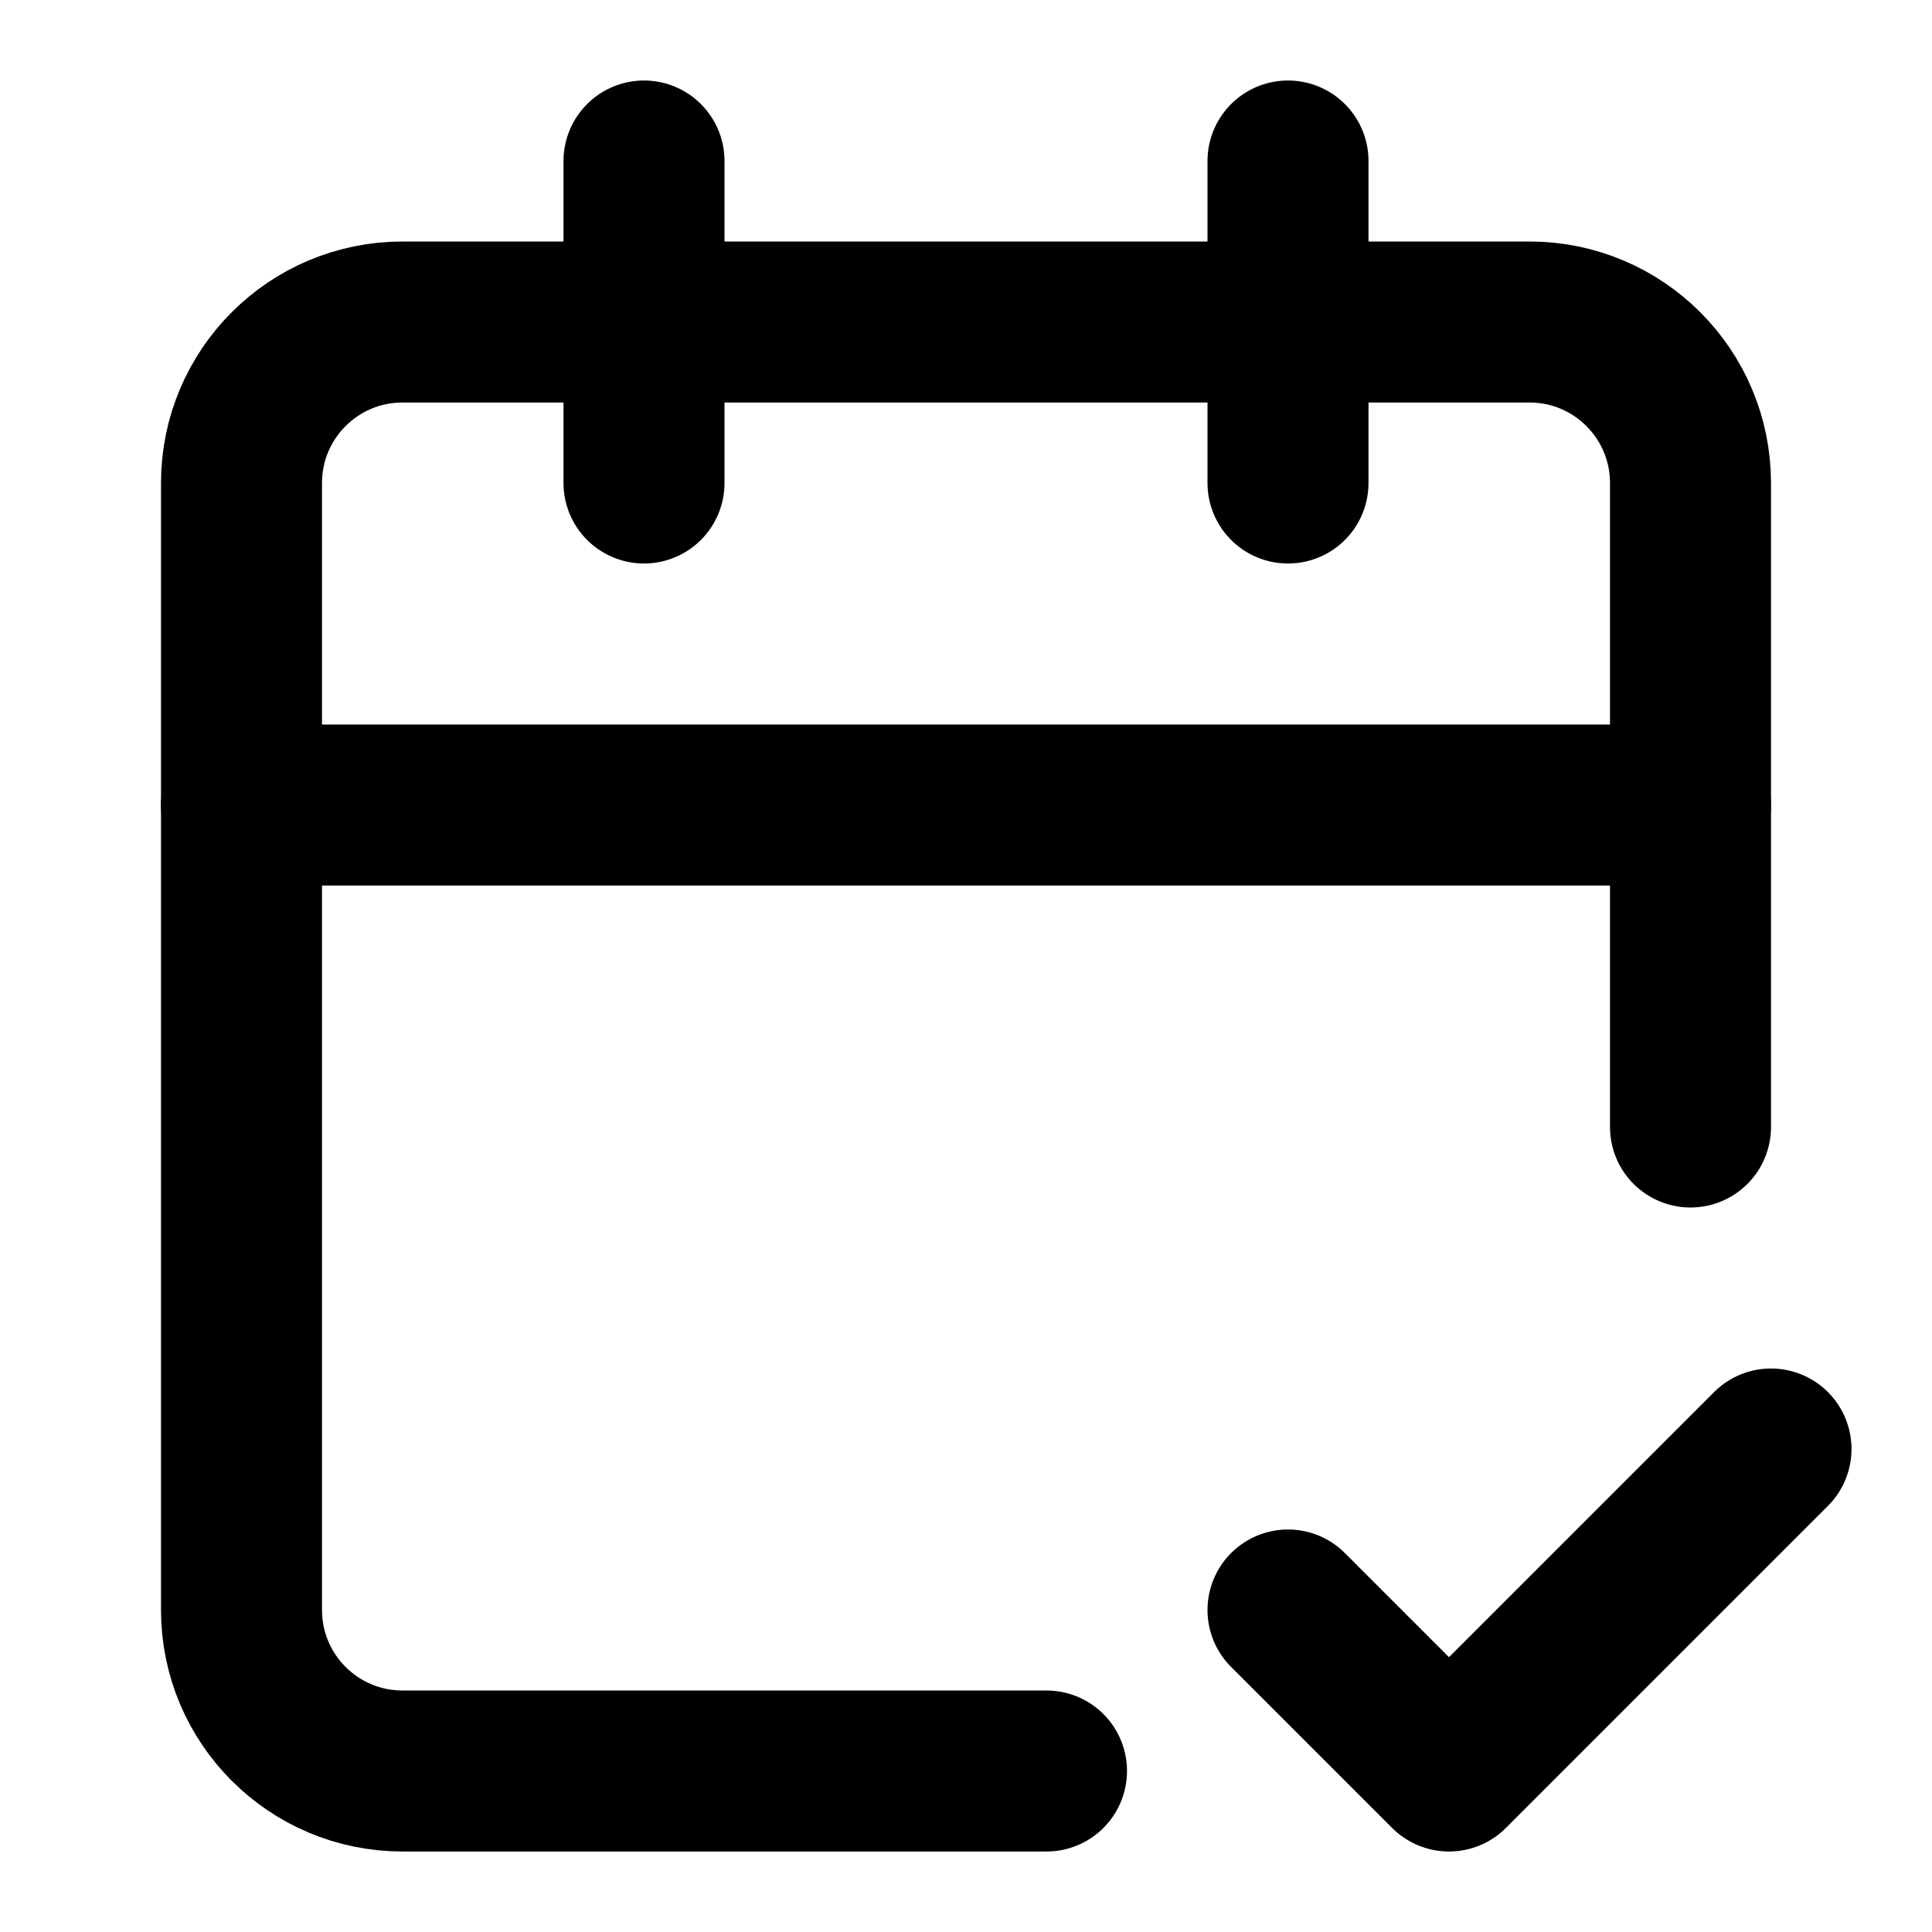
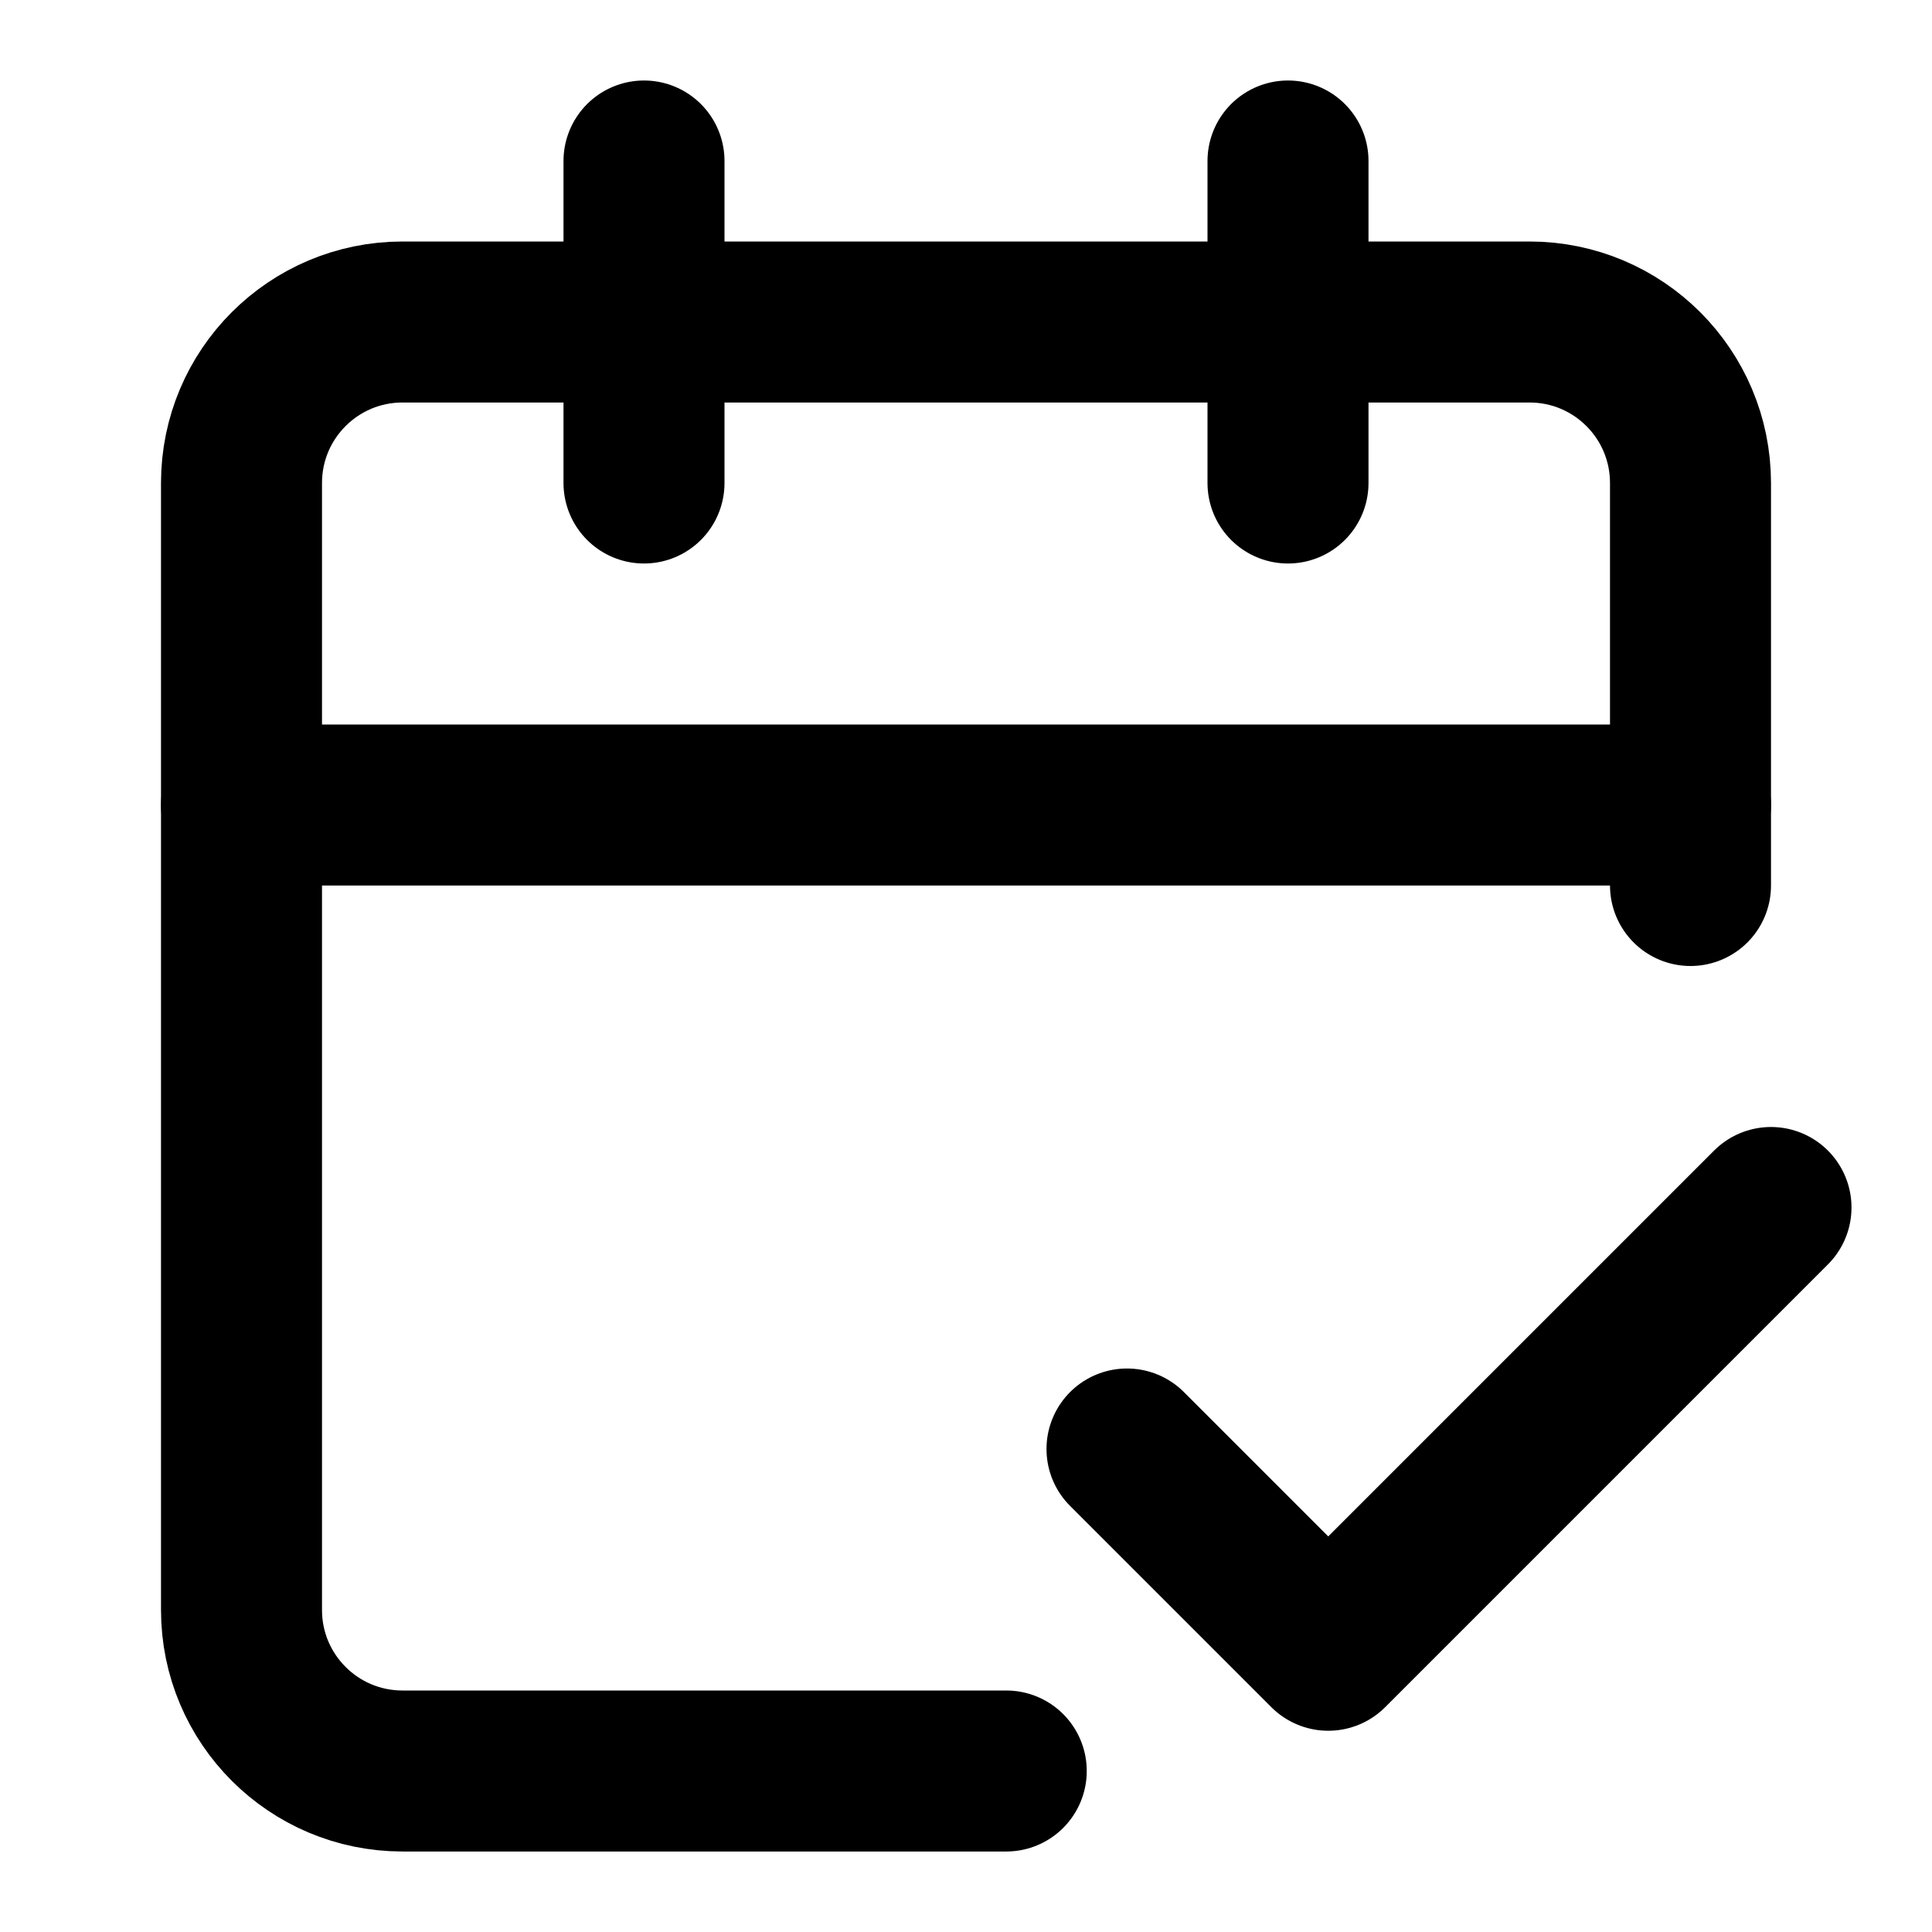
<svg xmlns="http://www.w3.org/2000/svg" width="24" height="24" viewBox="0 0 24 24" fill="none" stroke="currentColor" stroke-width="2" stroke-linecap="round" stroke-linejoin="round">
+   <path d="M16 2v4" />
+   <path d="M21 11V6a2 2 0 0 0-2-2H5a2 2 0 0 0-2 2v14a2 2 0 0 0 2 2h7.5" />
+   <path d="m22 15-5.5 5.5L14 18" />
+   <path d="M3 10h18" />
  <path d="M8 2v4" />
-   <path d="M16 2v4" />
-   <path d="M21 14V6a2 2 0 0 0-2-2H5a2 2 0 0 0-2 2v14a2 2 0 0 0 2 2h8" />
-   <path d="M3 10h18" />
-   <path d="m16 20 2 2 4-4" />
</svg>
